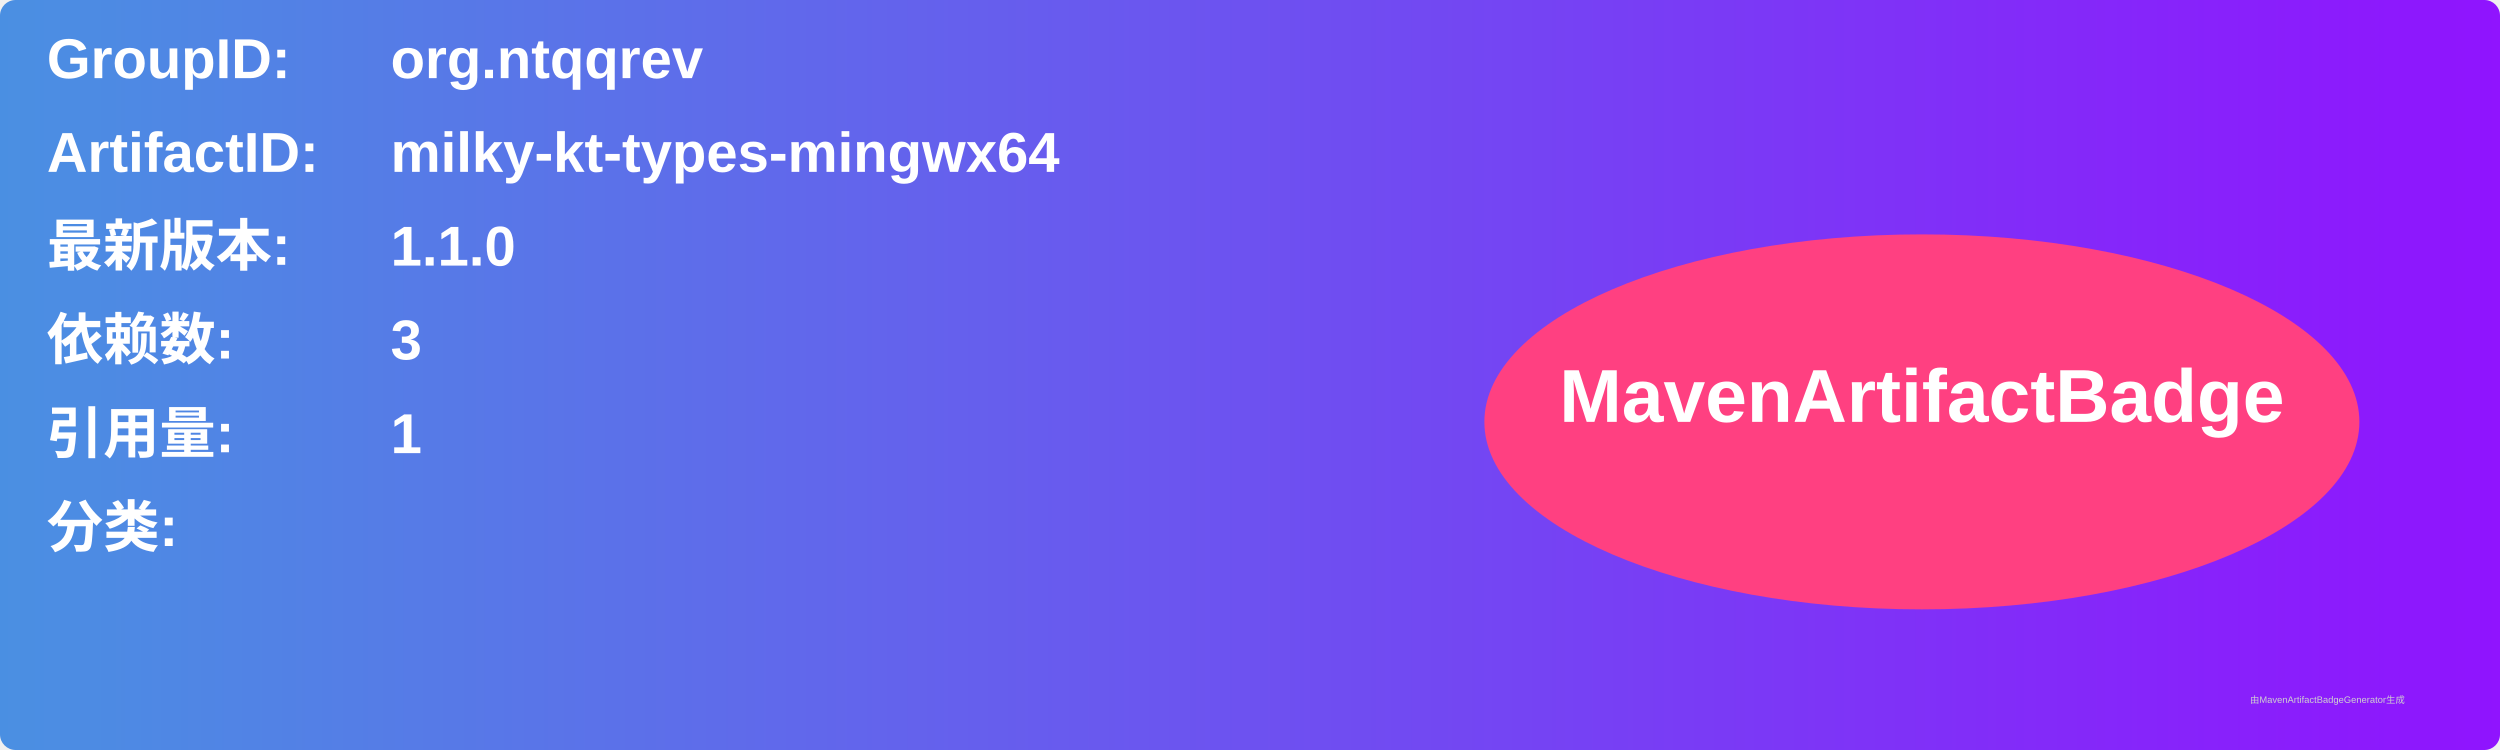
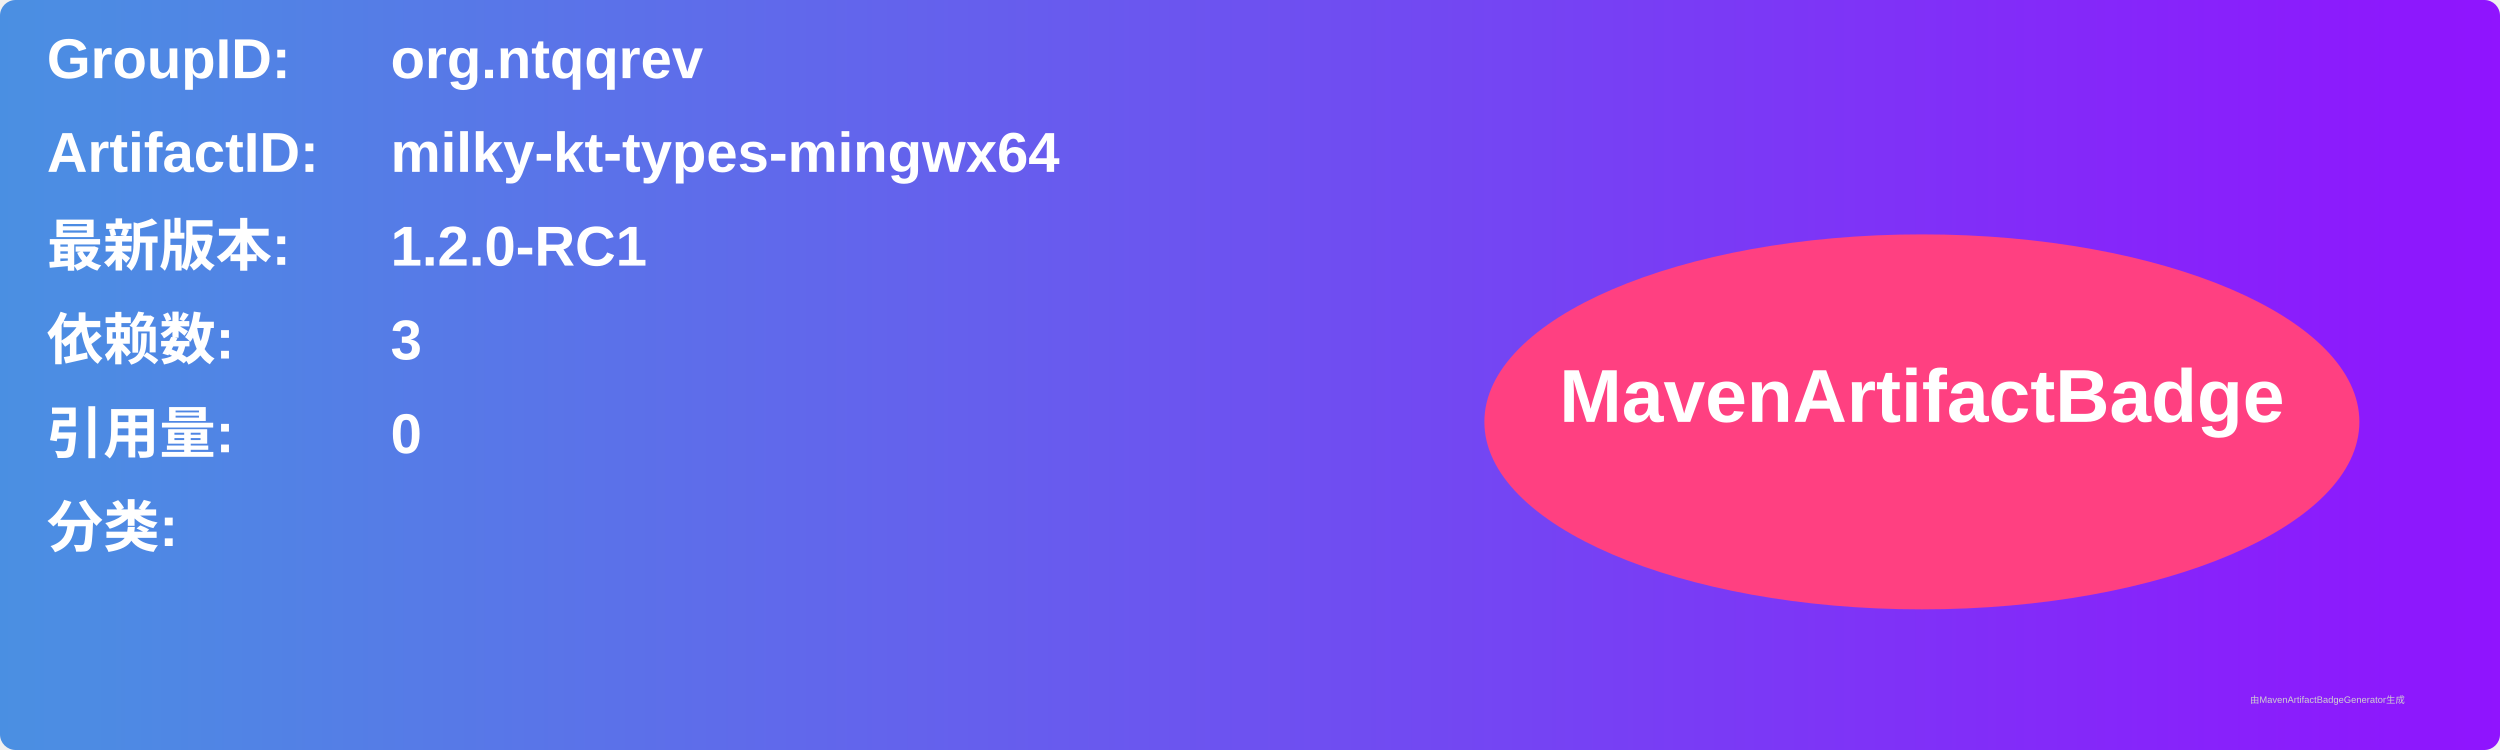
<svg xmlns="http://www.w3.org/2000/svg" width="800" height="240" viewBox="0 0 800 240">
  <linearGradient id="grad" x1="0%" y1="0%" x2="100%" y2="0%">
    <stop offset="0%" stop-color="#4a90e2" />
    <stop offset="100%" stop-color="#9013fe" />
  </linearGradient>
  <rect width="100%" height="100%" rx="5" ry="5" fill="url(#grad)" />
  <g transform="translate(15, 15)">
    <text x="0" y="10" font-family="Arial" font-size="18" fill="white" font-weight="bold" width="260">GroupID:</text>
    <text x="110" y="10" font-family="Arial" font-size="18" fill="white" font-weight="bold" width="460">org.ntqqrev</text>
    <text x="0" y="40" font-family="Arial" font-size="18" fill="white" font-weight="bold" width="260">ArtifactID:</text>
    <text x="110" y="40" font-family="Arial" font-size="18" fill="white" font-weight="bold" width="460">milky-kt-types-mingwx64</text>
    <text x="0" y="70" font-family="Arial" font-size="18" fill="white" font-weight="bold">最新版本:</text>
    <text x="110" y="70" font-family="Arial" font-size="18" fill="white" font-weight="bold">
-       <tspan font-weight="bold">1.1.0</tspan>
+       <tspan font-weight="bold">1.2.0-RC1</tspan>
    </text>
    <text x="0" y="100" font-family="Arial" font-size="18" fill="white" font-weight="bold">依赖数: </text>
    <text x="110" y="100" font-family="Arial" font-size="18" fill="white">
      <tspan font-weight="bold">3</tspan>
    </text>
    <text x="0" y="130" font-family="Arial" font-size="18" fill="white" font-weight="bold">引用量: </text>
    <text x="110" y="130" font-family="Arial" font-size="18" fill="white">
-       <tspan font-weight="bold">1</tspan>
+       <tspan font-weight="bold">0</tspan>
    </text>
    <text x="0" y="160" font-family="Arial" font-size="18" fill="white" font-weight="bold">分类:</text>
    <text x="10" y="190" font-family="Arial" font-size="10" fill="white">
      <tspan font-weight="bold" />
    </text>
    <ellipse cx="600" cy="120" rx="140" ry="60" fill="#ff4081" />
    <text x="600" y="120" text-anchor="middle" font-family="Arial" font-size="24" fill="white" font-weight="bold">MavenArtifactBadge</text>
  </g>
  <text x="720" y="225" font-family="Arial" font-size="3" fill="#d0d0d0">由MavenArtifactBadgeGenerator生成</text>
</svg>
